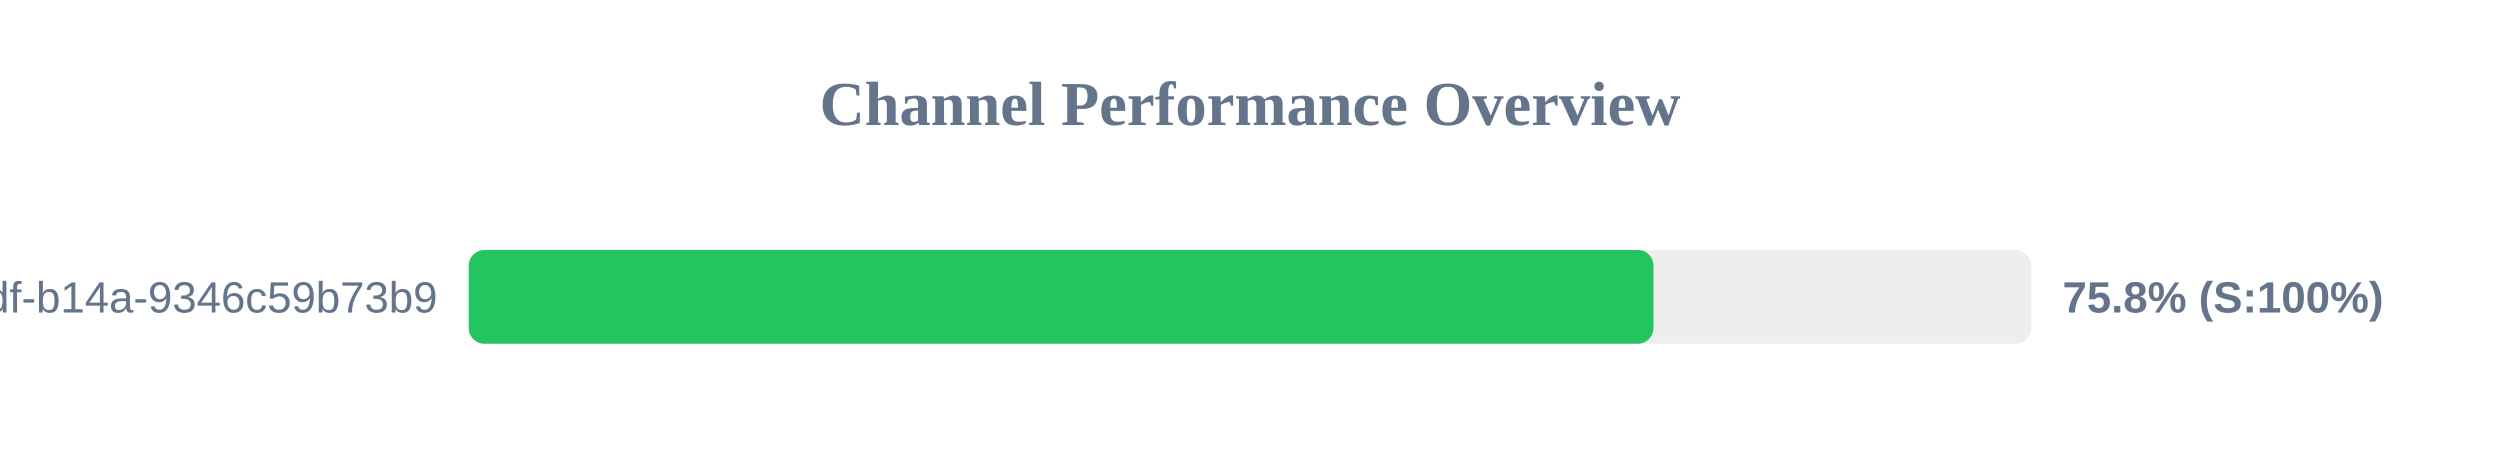
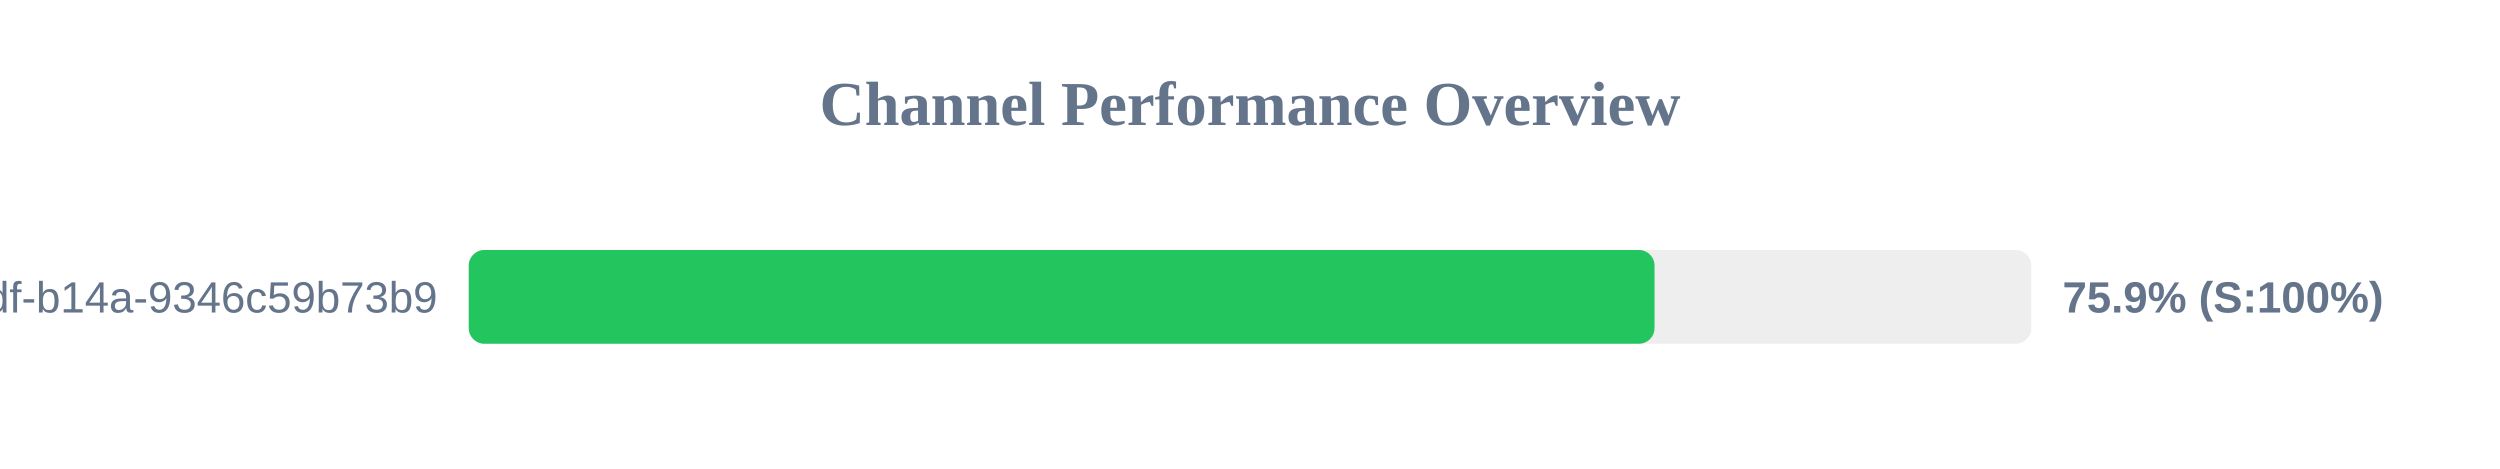
<svg xmlns="http://www.w3.org/2000/svg" width="800" height="150" version="1.1">
  <style>
        .row { font: 14px Arial; fill: #64748b; }
        .score { font: bold 14px Arial; fill: #64748b; }
    </style>
  <text x="400" y="40" text-anchor="middle" font-size="20px" font-weight="bold" fill="#64748b">Channel Performance Overview</text>
  <rect x="150" y="80" width="500" height="30" fill="#eee" rx="5" />
-   <rect x="150" y="80" width="379.1" height="30" fill="#22c55e" rx="5" />
+   <rect x="150" y="80" width="379.45" height="30" fill="#22c55e" rx="5" />
  <text x="140" y="100" text-anchor="end" class="row">?uuid=55ca7a9e-cf90-49df-b14a-9346c59b73b9</text>
-   <text x="660" y="100" text-anchor="start" class="score">75.8% (S:100%)</text>
+   <text x="660" y="100" text-anchor="start" class="score">75.9% (S:100%)</text>
</svg>
